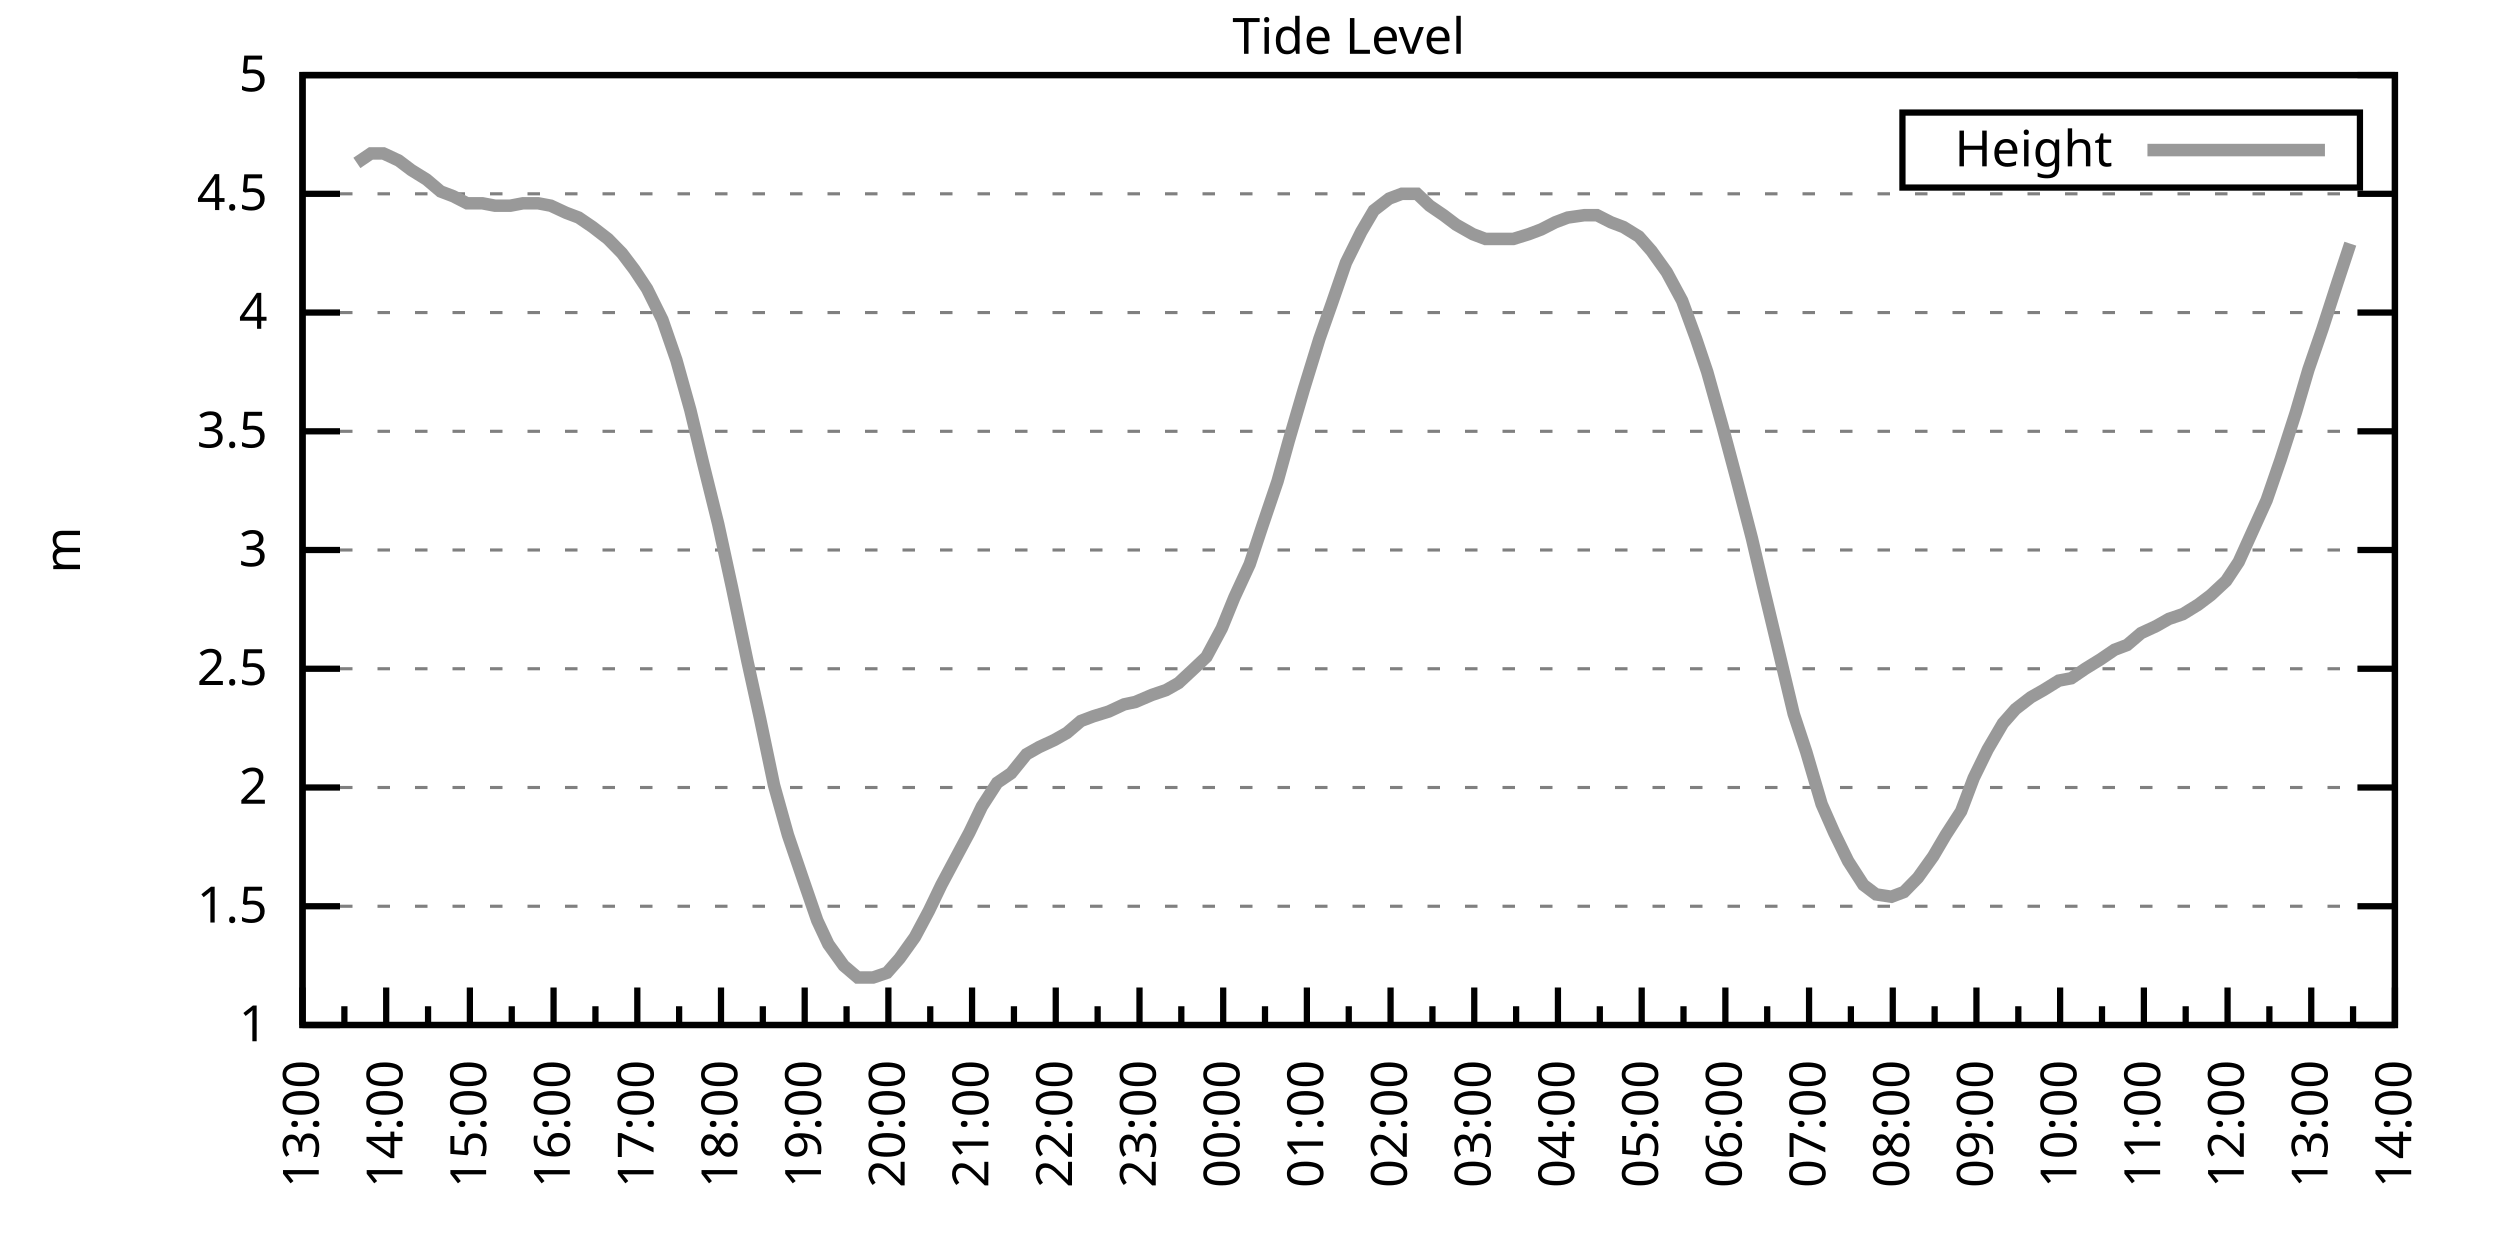
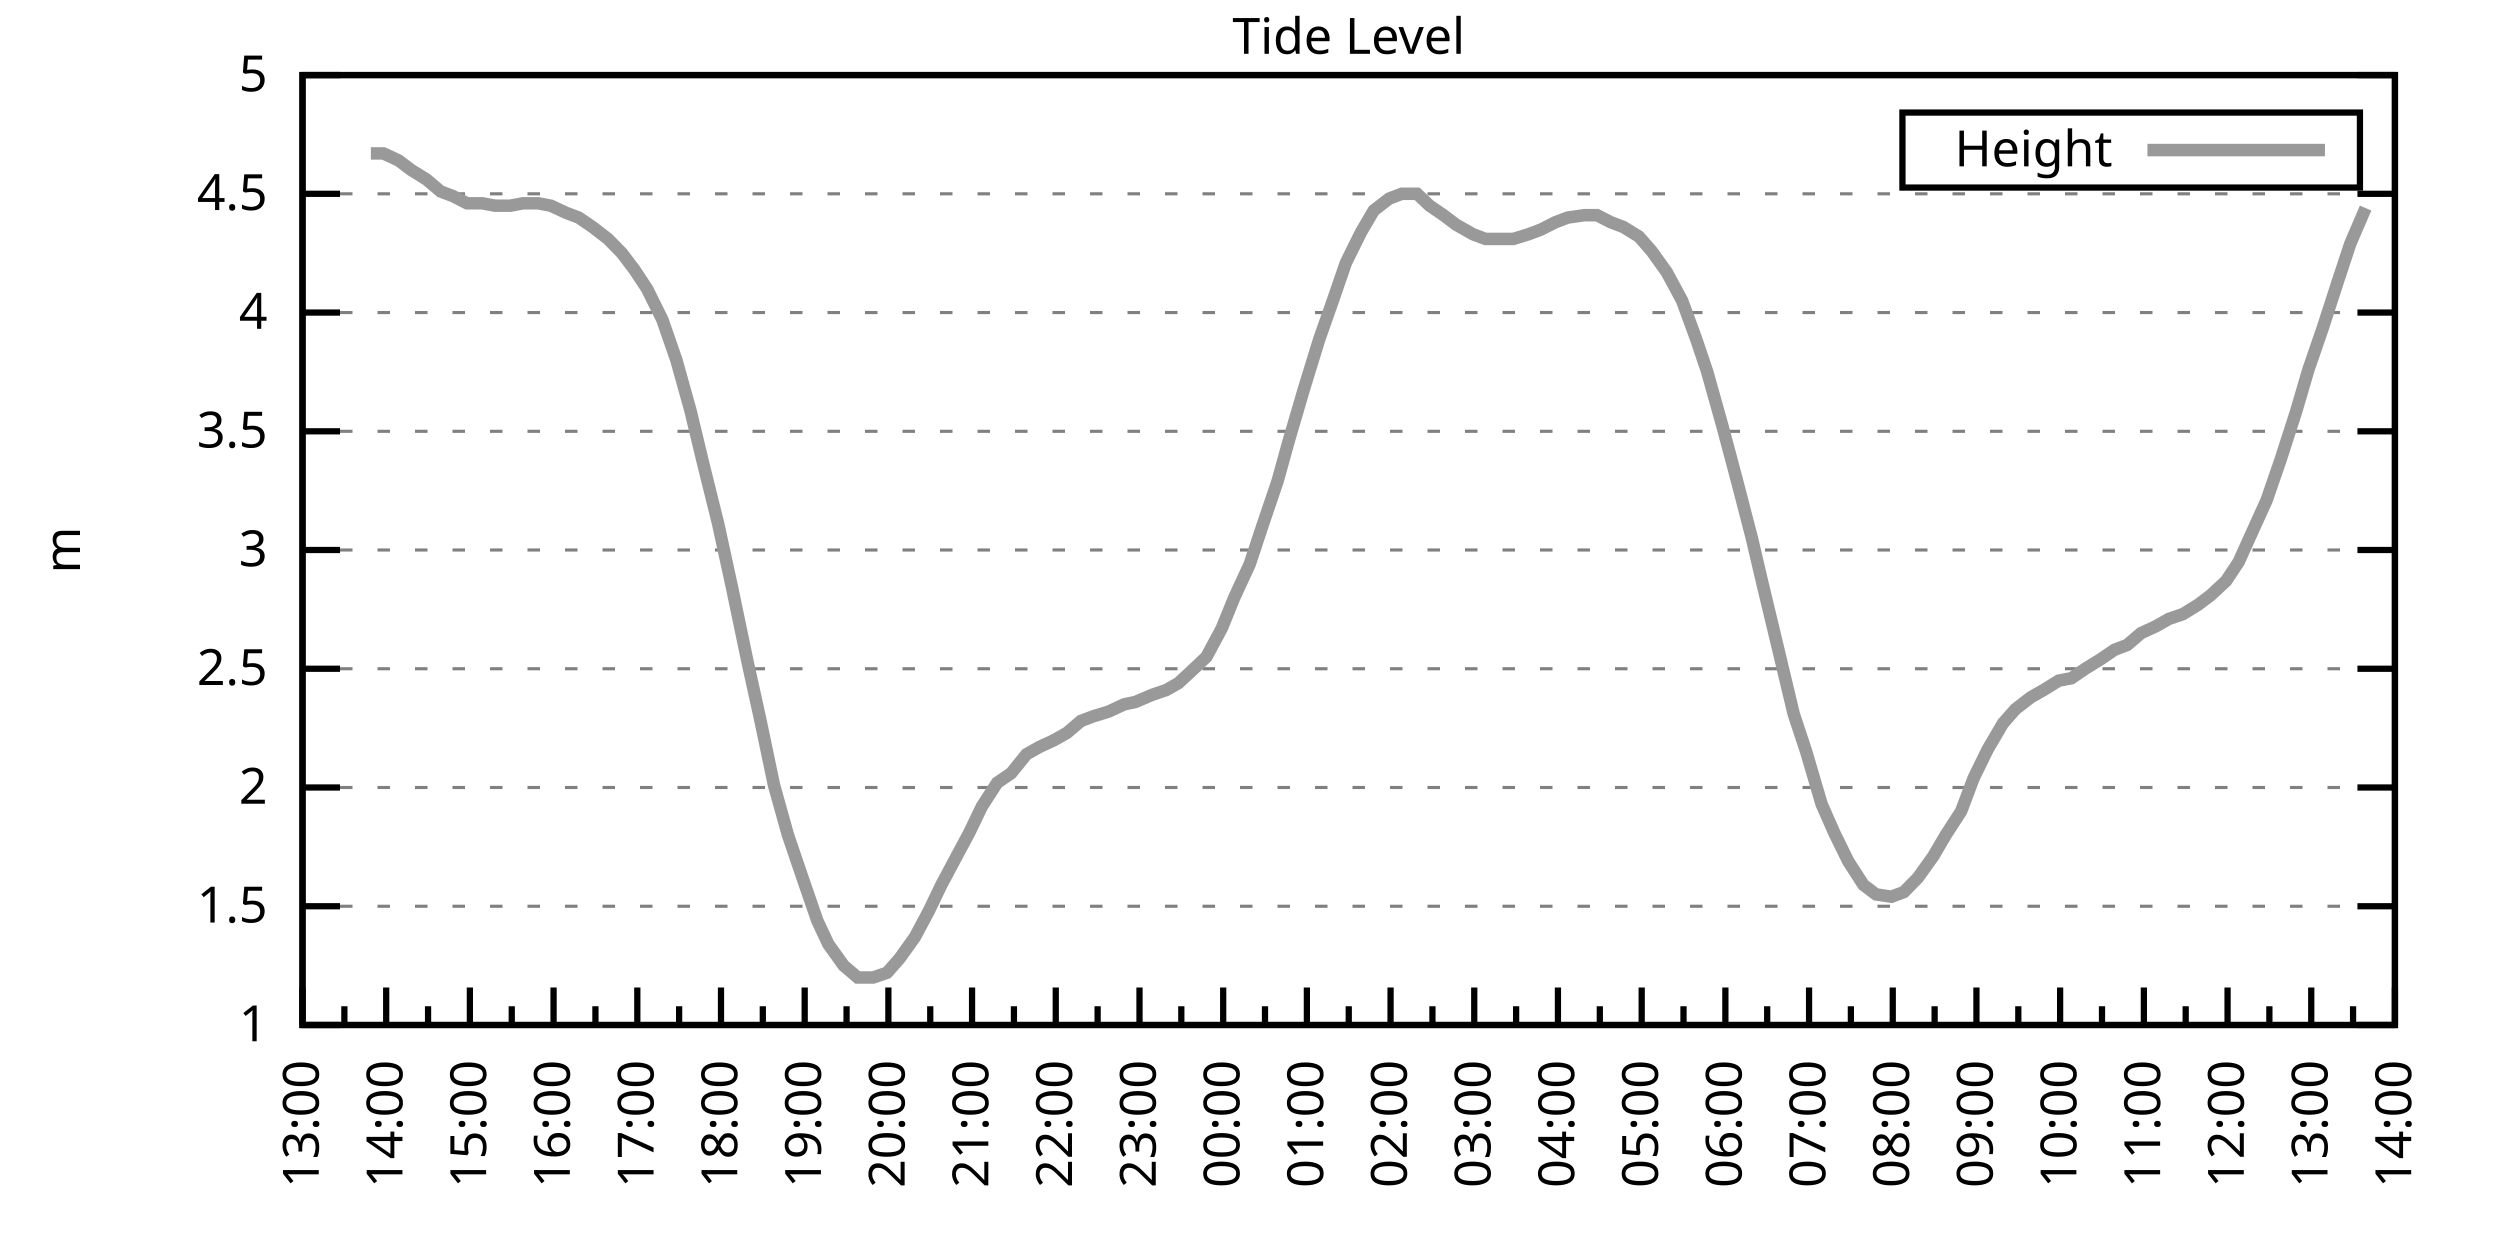
<svg xmlns="http://www.w3.org/2000/svg" xmlns:xlink="http://www.w3.org/1999/xlink" width="400" height="200" viewBox="0 0 400 200">
  <g id="gnuplot_canvas">
    <rect x="0" y="0" width="400" height="200" fill="none" />
    <defs>
      <circle id="gpDot" r="0.5" stroke-width="0.5" stroke="currentColor" />
      <path id="gpPt0" stroke-width="0.333" stroke="currentColor" d="M-1,0 h2 M0,-1 v2" />
      <path id="gpPt1" stroke-width="0.333" stroke="currentColor" d="M-1,-1 L1,1 M1,-1 L-1,1" />
      <path id="gpPt2" stroke-width="0.333" stroke="currentColor" d="M-1,0 L1,0 M0,-1 L0,1 M-1,-1 L1,1 M-1,1 L1,-1" />
      <rect id="gpPt3" stroke-width="0.333" stroke="currentColor" x="-1" y="-1" width="2" height="2" />
      <rect id="gpPt4" stroke-width="0.333" stroke="currentColor" fill="currentColor" x="-1" y="-1" width="2" height="2" />
      <circle id="gpPt5" stroke-width="0.333" stroke="currentColor" cx="0" cy="0" r="1" />
      <use xlink:href="#gpPt5" id="gpPt6" fill="currentColor" stroke="none" />
      <path id="gpPt7" stroke-width="0.333" stroke="currentColor" d="M0,-1.33 L-1.33,0.67 L1.33,0.67 z" />
      <use xlink:href="#gpPt7" id="gpPt8" fill="currentColor" stroke="none" />
      <use xlink:href="#gpPt7" id="gpPt9" stroke="currentColor" transform="rotate(180)" />
      <use xlink:href="#gpPt9" id="gpPt10" fill="currentColor" stroke="none" />
      <use xlink:href="#gpPt3" id="gpPt11" stroke="currentColor" transform="rotate(45)" />
      <use xlink:href="#gpPt11" id="gpPt12" fill="currentColor" stroke="none" />
      <path id="gpPt13" stroke-width="0.333" stroke="currentColor" d="M0,1.330 L1.265,0.411 L0.782,-1.067 L-0.782,-1.076 L-1.265,0.411 z" />
      <use xlink:href="#gpPt13" id="gpPt14" fill="currentColor" stroke="none" />
      <filter id="textbox" filterUnits="objectBoundingBox" x="0" y="0" height="1" width="1">
        <feFlood flood-color="white" flood-opacity="1" result="bgnd" />
        <feComposite in="SourceGraphic" in2="bgnd" operator="atop" />
      </filter>
      <filter id="greybox" filterUnits="objectBoundingBox" x="0" y="0" height="1" width="1">
        <feFlood flood-color="lightgrey" flood-opacity="1" result="grey" />
        <feComposite in="SourceGraphic" in2="grey" operator="atop" />
      </filter>
    </defs>
    <g fill="none" color="white" stroke="currentColor" stroke-width="1.00" stroke-linecap="butt" stroke-linejoin="miter">
</g>
    <g fill="none" color="black" stroke="currentColor" stroke-width="1.00" stroke-linecap="butt" stroke-linejoin="miter">
      <g stroke="none" shape-rendering="crispEdges">
        <polygon fill="rgb(255, 255, 255)" points="48.40,164.00 383.18,164.00 383.18,12.02 48.40,12.02 " />
      </g>
    </g>
    <g fill="none" color="black" stroke="currentColor" stroke-width="1.00" stroke-linecap="butt" stroke-linejoin="miter">
</g>
    <g fill="none" color="black" stroke="black" stroke-width="0.50" stroke-linecap="butt" stroke-linejoin="miter">
</g>
    <g fill="none" color="gray" stroke="currentColor" stroke-width="0.50" stroke-linecap="butt" stroke-linejoin="miter">
      <path stroke="gray" stroke-dasharray="2,4" class="gridline" d="M48.40,164.00 L383.19,164.00  " />
    </g>
    <g fill="none" color="gray" stroke="gray" stroke-width="1.00" stroke-linecap="butt" stroke-linejoin="miter">
</g>
    <g fill="none" color="black" stroke="currentColor" stroke-width="1.00" stroke-linecap="butt" stroke-linejoin="miter">
      <path stroke="black" d="M48.40,164.00 L54.40,164.00 M383.19,164.00 L377.19,164.00  " />
      <g transform="translate(42.80,166.60)" stroke="none" fill="black" font-family="Sans" font-size="8.00" text-anchor="end">
        <text>
          <tspan font-family="Sans"> 1</tspan>
        </text>
      </g>
    </g>
    <g fill="none" color="black" stroke="currentColor" stroke-width="1.00" stroke-linecap="butt" stroke-linejoin="miter">
</g>
    <g fill="none" color="black" stroke="black" stroke-width="0.50" stroke-linecap="butt" stroke-linejoin="miter">
</g>
    <g fill="none" color="gray" stroke="currentColor" stroke-width="0.50" stroke-linecap="butt" stroke-linejoin="miter">
      <path stroke="gray" stroke-dasharray="2,4" class="gridline" d="M48.40,145.00 L383.19,145.00  " />
    </g>
    <g fill="none" color="gray" stroke="gray" stroke-width="1.00" stroke-linecap="butt" stroke-linejoin="miter">
</g>
    <g fill="none" color="black" stroke="currentColor" stroke-width="1.00" stroke-linecap="butt" stroke-linejoin="miter">
      <path stroke="black" d="M48.40,145.00 L54.40,145.00 M383.19,145.00 L377.19,145.00  " />
      <g transform="translate(42.80,147.60)" stroke="none" fill="black" font-family="Sans" font-size="8.00" text-anchor="end">
        <text>
          <tspan font-family="Sans"> 1.5</tspan>
        </text>
      </g>
    </g>
    <g fill="none" color="black" stroke="currentColor" stroke-width="1.00" stroke-linecap="butt" stroke-linejoin="miter">
</g>
    <g fill="none" color="black" stroke="black" stroke-width="0.50" stroke-linecap="butt" stroke-linejoin="miter">
</g>
    <g fill="none" color="gray" stroke="currentColor" stroke-width="0.50" stroke-linecap="butt" stroke-linejoin="miter">
      <path stroke="gray" stroke-dasharray="2,4" class="gridline" d="M48.40,126.00 L383.19,126.00  " />
    </g>
    <g fill="none" color="gray" stroke="gray" stroke-width="1.00" stroke-linecap="butt" stroke-linejoin="miter">
</g>
    <g fill="none" color="black" stroke="currentColor" stroke-width="1.00" stroke-linecap="butt" stroke-linejoin="miter">
      <path stroke="black" d="M48.40,126.00 L54.40,126.00 M383.19,126.00 L377.19,126.00  " />
      <g transform="translate(42.80,128.60)" stroke="none" fill="black" font-family="Sans" font-size="8.00" text-anchor="end">
        <text>
          <tspan font-family="Sans"> 2</tspan>
        </text>
      </g>
    </g>
    <g fill="none" color="black" stroke="currentColor" stroke-width="1.00" stroke-linecap="butt" stroke-linejoin="miter">
</g>
    <g fill="none" color="black" stroke="black" stroke-width="0.50" stroke-linecap="butt" stroke-linejoin="miter">
</g>
    <g fill="none" color="gray" stroke="currentColor" stroke-width="0.50" stroke-linecap="butt" stroke-linejoin="miter">
      <path stroke="gray" stroke-dasharray="2,4" class="gridline" d="M48.40,107.00 L383.19,107.00  " />
    </g>
    <g fill="none" color="gray" stroke="gray" stroke-width="1.00" stroke-linecap="butt" stroke-linejoin="miter">
</g>
    <g fill="none" color="black" stroke="currentColor" stroke-width="1.00" stroke-linecap="butt" stroke-linejoin="miter">
      <path stroke="black" d="M48.40,107.00 L54.40,107.00 M383.19,107.00 L377.19,107.00  " />
      <g transform="translate(42.80,109.60)" stroke="none" fill="black" font-family="Sans" font-size="8.00" text-anchor="end">
        <text>
          <tspan font-family="Sans"> 2.5</tspan>
        </text>
      </g>
    </g>
    <g fill="none" color="black" stroke="currentColor" stroke-width="1.00" stroke-linecap="butt" stroke-linejoin="miter">
</g>
    <g fill="none" color="black" stroke="black" stroke-width="0.50" stroke-linecap="butt" stroke-linejoin="miter">
</g>
    <g fill="none" color="gray" stroke="currentColor" stroke-width="0.50" stroke-linecap="butt" stroke-linejoin="miter">
      <path stroke="gray" stroke-dasharray="2,4" class="gridline" d="M48.40,88.00 L383.19,88.00  " />
    </g>
    <g fill="none" color="gray" stroke="gray" stroke-width="1.00" stroke-linecap="butt" stroke-linejoin="miter">
</g>
    <g fill="none" color="black" stroke="currentColor" stroke-width="1.00" stroke-linecap="butt" stroke-linejoin="miter">
      <path stroke="black" d="M48.40,88.00 L54.40,88.00 M383.19,88.00 L377.19,88.00  " />
      <g transform="translate(42.80,90.60)" stroke="none" fill="black" font-family="Sans" font-size="8.00" text-anchor="end">
        <text>
          <tspan font-family="Sans"> 3</tspan>
        </text>
      </g>
    </g>
    <g fill="none" color="black" stroke="currentColor" stroke-width="1.00" stroke-linecap="butt" stroke-linejoin="miter">
</g>
    <g fill="none" color="black" stroke="black" stroke-width="0.50" stroke-linecap="butt" stroke-linejoin="miter">
</g>
    <g fill="none" color="gray" stroke="currentColor" stroke-width="0.50" stroke-linecap="butt" stroke-linejoin="miter">
      <path stroke="gray" stroke-dasharray="2,4" class="gridline" d="M48.40,69.01 L383.19,69.01  " />
    </g>
    <g fill="none" color="gray" stroke="gray" stroke-width="1.00" stroke-linecap="butt" stroke-linejoin="miter">
</g>
    <g fill="none" color="black" stroke="currentColor" stroke-width="1.00" stroke-linecap="butt" stroke-linejoin="miter">
      <path stroke="black" d="M48.40,69.01 L54.40,69.01 M383.19,69.01 L377.19,69.01  " />
      <g transform="translate(42.80,71.61)" stroke="none" fill="black" font-family="Sans" font-size="8.00" text-anchor="end">
        <text>
          <tspan font-family="Sans"> 3.5</tspan>
        </text>
      </g>
    </g>
    <g fill="none" color="black" stroke="currentColor" stroke-width="1.00" stroke-linecap="butt" stroke-linejoin="miter">
</g>
    <g fill="none" color="black" stroke="black" stroke-width="0.50" stroke-linecap="butt" stroke-linejoin="miter">
</g>
    <g fill="none" color="gray" stroke="currentColor" stroke-width="0.50" stroke-linecap="butt" stroke-linejoin="miter">
      <path stroke="gray" stroke-dasharray="2,4" class="gridline" d="M48.40,50.01 L383.19,50.01  " />
    </g>
    <g fill="none" color="gray" stroke="gray" stroke-width="1.00" stroke-linecap="butt" stroke-linejoin="miter">
</g>
    <g fill="none" color="black" stroke="currentColor" stroke-width="1.00" stroke-linecap="butt" stroke-linejoin="miter">
      <path stroke="black" d="M48.40,50.01 L54.40,50.01 M383.19,50.01 L377.19,50.01  " />
      <g transform="translate(42.80,52.61)" stroke="none" fill="black" font-family="Sans" font-size="8.00" text-anchor="end">
        <text>
          <tspan font-family="Sans"> 4</tspan>
        </text>
      </g>
    </g>
    <g fill="none" color="black" stroke="currentColor" stroke-width="1.00" stroke-linecap="butt" stroke-linejoin="miter">
</g>
    <g fill="none" color="black" stroke="black" stroke-width="0.50" stroke-linecap="butt" stroke-linejoin="miter">
</g>
    <g fill="none" color="gray" stroke="currentColor" stroke-width="0.50" stroke-linecap="butt" stroke-linejoin="miter">
      <path stroke="gray" stroke-dasharray="2,4" class="gridline" d="M48.40,31.01 L383.19,31.01  " />
    </g>
    <g fill="none" color="gray" stroke="gray" stroke-width="1.00" stroke-linecap="butt" stroke-linejoin="miter">
</g>
    <g fill="none" color="black" stroke="currentColor" stroke-width="1.00" stroke-linecap="butt" stroke-linejoin="miter">
      <path stroke="black" d="M48.40,31.01 L54.40,31.01 M383.19,31.01 L377.19,31.01  " />
      <g transform="translate(42.80,33.61)" stroke="none" fill="black" font-family="Sans" font-size="8.00" text-anchor="end">
        <text>
          <tspan font-family="Sans"> 4.5</tspan>
        </text>
      </g>
    </g>
    <g fill="none" color="black" stroke="currentColor" stroke-width="1.00" stroke-linecap="butt" stroke-linejoin="miter">
</g>
    <g fill="none" color="black" stroke="black" stroke-width="0.50" stroke-linecap="butt" stroke-linejoin="miter">
</g>
    <g fill="none" color="gray" stroke="currentColor" stroke-width="0.50" stroke-linecap="butt" stroke-linejoin="miter">
      <path stroke="gray" stroke-dasharray="2,4" class="gridline" d="M48.40,12.01 L383.19,12.01  " />
    </g>
    <g fill="none" color="gray" stroke="gray" stroke-width="1.00" stroke-linecap="butt" stroke-linejoin="miter">
</g>
    <g fill="none" color="black" stroke="currentColor" stroke-width="1.00" stroke-linecap="butt" stroke-linejoin="miter">
      <path stroke="black" d="M48.40,12.01 L54.40,12.01 M383.19,12.01 L377.19,12.01  " />
      <g transform="translate(42.80,14.61)" stroke="none" fill="black" font-family="Sans" font-size="8.00" text-anchor="end">
        <text>
          <tspan font-family="Sans"> 5</tspan>
        </text>
      </g>
    </g>
    <g fill="none" color="black" stroke="currentColor" stroke-width="1.00" stroke-linecap="butt" stroke-linejoin="miter">
      <path stroke="black" d="M48.40,164.00 L48.40,158.00  " />
      <g transform="translate(51.00,169.60) rotate(270)" stroke="none" fill="black" font-family="Sans" font-size="8.00" text-anchor="end">
        <text>
          <tspan font-family="Sans">13:00</tspan>
        </text>
      </g>
    </g>
    <g fill="none" color="black" stroke="currentColor" stroke-width="1.00" stroke-linecap="butt" stroke-linejoin="miter">
      <path stroke="black" d="M55.10,164.00 L55.10,161.00 M61.79,164.00 L61.79,158.00  " />
      <g transform="translate(64.39,169.60) rotate(270)" stroke="none" fill="black" font-family="Sans" font-size="8.00" text-anchor="end">
        <text>
          <tspan font-family="Sans">14:00</tspan>
        </text>
      </g>
    </g>
    <g fill="none" color="black" stroke="currentColor" stroke-width="1.00" stroke-linecap="butt" stroke-linejoin="miter">
      <path stroke="black" d="M68.49,164.00 L68.49,161.00 M75.18,164.00 L75.18,158.00  " />
      <g transform="translate(77.78,169.60) rotate(270)" stroke="none" fill="black" font-family="Sans" font-size="8.00" text-anchor="end">
        <text>
          <tspan font-family="Sans">15:00</tspan>
        </text>
      </g>
    </g>
    <g fill="none" color="black" stroke="currentColor" stroke-width="1.00" stroke-linecap="butt" stroke-linejoin="miter">
      <path stroke="black" d="M81.88,164.00 L81.88,161.00 M88.57,164.00 L88.57,158.00  " />
      <g transform="translate(91.17,169.60) rotate(270)" stroke="none" fill="black" font-family="Sans" font-size="8.00" text-anchor="end">
        <text>
          <tspan font-family="Sans">16:00</tspan>
        </text>
      </g>
    </g>
    <g fill="none" color="black" stroke="currentColor" stroke-width="1.00" stroke-linecap="butt" stroke-linejoin="miter">
      <path stroke="black" d="M95.27,164.00 L95.27,161.00 M101.97,164.00 L101.97,158.00  " />
      <g transform="translate(104.57,169.60) rotate(270)" stroke="none" fill="black" font-family="Sans" font-size="8.00" text-anchor="end">
        <text>
          <tspan font-family="Sans">17:00</tspan>
        </text>
      </g>
    </g>
    <g fill="none" color="black" stroke="currentColor" stroke-width="1.00" stroke-linecap="butt" stroke-linejoin="miter">
      <path stroke="black" d="M108.66,164.00 L108.66,161.00 M115.36,164.00 L115.36,158.00  " />
      <g transform="translate(117.96,169.60) rotate(270)" stroke="none" fill="black" font-family="Sans" font-size="8.00" text-anchor="end">
        <text>
          <tspan font-family="Sans">18:00</tspan>
        </text>
      </g>
    </g>
    <g fill="none" color="black" stroke="currentColor" stroke-width="1.00" stroke-linecap="butt" stroke-linejoin="miter">
      <path stroke="black" d="M122.05,164.00 L122.05,161.00 M128.75,164.00 L128.75,158.00  " />
      <g transform="translate(131.35,169.60) rotate(270)" stroke="none" fill="black" font-family="Sans" font-size="8.00" text-anchor="end">
        <text>
          <tspan font-family="Sans">19:00</tspan>
        </text>
      </g>
    </g>
    <g fill="none" color="black" stroke="currentColor" stroke-width="1.00" stroke-linecap="butt" stroke-linejoin="miter">
      <path stroke="black" d="M135.45,164.00 L135.45,161.00 M142.14,164.00 L142.14,158.00  " />
      <g transform="translate(144.74,169.60) rotate(270)" stroke="none" fill="black" font-family="Sans" font-size="8.00" text-anchor="end">
        <text>
          <tspan font-family="Sans">20:00</tspan>
        </text>
      </g>
    </g>
    <g fill="none" color="black" stroke="currentColor" stroke-width="1.00" stroke-linecap="butt" stroke-linejoin="miter">
      <path stroke="black" d="M148.84,164.00 L148.84,161.00 M155.53,164.00 L155.53,158.00  " />
      <g transform="translate(158.13,169.60) rotate(270)" stroke="none" fill="black" font-family="Sans" font-size="8.00" text-anchor="end">
        <text>
          <tspan font-family="Sans">21:00</tspan>
        </text>
      </g>
    </g>
    <g fill="none" color="black" stroke="currentColor" stroke-width="1.00" stroke-linecap="butt" stroke-linejoin="miter">
      <path stroke="black" d="M162.23,164.00 L162.23,161.00 M168.92,164.00 L168.92,158.00  " />
      <g transform="translate(171.52,169.60) rotate(270)" stroke="none" fill="black" font-family="Sans" font-size="8.00" text-anchor="end">
        <text>
          <tspan font-family="Sans">22:00</tspan>
        </text>
      </g>
    </g>
    <g fill="none" color="black" stroke="currentColor" stroke-width="1.00" stroke-linecap="butt" stroke-linejoin="miter">
      <path stroke="black" d="M175.62,164.00 L175.62,161.00 M182.32,164.00 L182.32,158.00  " />
      <g transform="translate(184.92,169.60) rotate(270)" stroke="none" fill="black" font-family="Sans" font-size="8.00" text-anchor="end">
        <text>
          <tspan font-family="Sans">23:00</tspan>
        </text>
      </g>
    </g>
    <g fill="none" color="black" stroke="currentColor" stroke-width="1.00" stroke-linecap="butt" stroke-linejoin="miter">
      <path stroke="black" d="M189.01,164.00 L189.01,161.00 M195.71,164.00 L195.71,158.00  " />
      <g transform="translate(198.31,169.60) rotate(270)" stroke="none" fill="black" font-family="Sans" font-size="8.00" text-anchor="end">
        <text>
          <tspan font-family="Sans">00:00</tspan>
        </text>
      </g>
    </g>
    <g fill="none" color="black" stroke="currentColor" stroke-width="1.00" stroke-linecap="butt" stroke-linejoin="miter">
      <path stroke="black" d="M202.40,164.00 L202.40,161.00 M209.10,164.00 L209.10,158.00  " />
      <g transform="translate(211.70,169.60) rotate(270)" stroke="none" fill="black" font-family="Sans" font-size="8.00" text-anchor="end">
        <text>
          <tspan font-family="Sans">01:00</tspan>
        </text>
      </g>
    </g>
    <g fill="none" color="black" stroke="currentColor" stroke-width="1.00" stroke-linecap="butt" stroke-linejoin="miter">
      <path stroke="black" d="M215.80,164.00 L215.80,161.00 M222.49,164.00 L222.49,158.00  " />
      <g transform="translate(225.09,169.60) rotate(270)" stroke="none" fill="black" font-family="Sans" font-size="8.00" text-anchor="end">
        <text>
          <tspan font-family="Sans">02:00</tspan>
        </text>
      </g>
    </g>
    <g fill="none" color="black" stroke="currentColor" stroke-width="1.00" stroke-linecap="butt" stroke-linejoin="miter">
      <path stroke="black" d="M229.19,164.00 L229.19,161.00 M235.88,164.00 L235.88,158.00  " />
      <g transform="translate(238.48,169.60) rotate(270)" stroke="none" fill="black" font-family="Sans" font-size="8.00" text-anchor="end">
        <text>
          <tspan font-family="Sans">03:00</tspan>
        </text>
      </g>
    </g>
    <g fill="none" color="black" stroke="currentColor" stroke-width="1.00" stroke-linecap="butt" stroke-linejoin="miter">
      <path stroke="black" d="M242.58,164.00 L242.58,161.00 M249.27,164.00 L249.27,158.00  " />
      <g transform="translate(251.87,169.60) rotate(270)" stroke="none" fill="black" font-family="Sans" font-size="8.00" text-anchor="end">
        <text>
          <tspan font-family="Sans">04:00</tspan>
        </text>
      </g>
    </g>
    <g fill="none" color="black" stroke="currentColor" stroke-width="1.00" stroke-linecap="butt" stroke-linejoin="miter">
      <path stroke="black" d="M255.97,164.00 L255.97,161.00 M262.67,164.00 L262.67,158.00  " />
      <g transform="translate(265.27,169.60) rotate(270)" stroke="none" fill="black" font-family="Sans" font-size="8.00" text-anchor="end">
        <text>
          <tspan font-family="Sans">05:00</tspan>
        </text>
      </g>
    </g>
    <g fill="none" color="black" stroke="currentColor" stroke-width="1.00" stroke-linecap="butt" stroke-linejoin="miter">
      <path stroke="black" d="M269.36,164.00 L269.36,161.00 M276.06,164.00 L276.06,158.00  " />
      <g transform="translate(278.66,169.60) rotate(270)" stroke="none" fill="black" font-family="Sans" font-size="8.00" text-anchor="end">
        <text>
          <tspan font-family="Sans">06:00</tspan>
        </text>
      </g>
    </g>
    <g fill="none" color="black" stroke="currentColor" stroke-width="1.00" stroke-linecap="butt" stroke-linejoin="miter">
      <path stroke="black" d="M282.75,164.00 L282.75,161.00 M289.45,164.00 L289.45,158.00  " />
      <g transform="translate(292.05,169.60) rotate(270)" stroke="none" fill="black" font-family="Sans" font-size="8.00" text-anchor="end">
        <text>
          <tspan font-family="Sans">07:00</tspan>
        </text>
      </g>
    </g>
    <g fill="none" color="black" stroke="currentColor" stroke-width="1.00" stroke-linecap="butt" stroke-linejoin="miter">
      <path stroke="black" d="M296.14,164.00 L296.14,161.00 M302.84,164.00 L302.84,158.00  " />
      <g transform="translate(305.44,169.60) rotate(270)" stroke="none" fill="black" font-family="Sans" font-size="8.00" text-anchor="end">
        <text>
          <tspan font-family="Sans">08:00</tspan>
        </text>
      </g>
    </g>
    <g fill="none" color="black" stroke="currentColor" stroke-width="1.00" stroke-linecap="butt" stroke-linejoin="miter">
      <path stroke="black" d="M309.54,164.00 L309.54,161.00 M316.23,164.00 L316.23,158.00  " />
      <g transform="translate(318.83,169.60) rotate(270)" stroke="none" fill="black" font-family="Sans" font-size="8.00" text-anchor="end">
        <text>
          <tspan font-family="Sans">09:00</tspan>
        </text>
      </g>
    </g>
    <g fill="none" color="black" stroke="currentColor" stroke-width="1.00" stroke-linecap="butt" stroke-linejoin="miter">
      <path stroke="black" d="M322.93,164.00 L322.93,161.00 M329.62,164.00 L329.62,158.00  " />
      <g transform="translate(332.22,169.60) rotate(270)" stroke="none" fill="black" font-family="Sans" font-size="8.00" text-anchor="end">
        <text>
          <tspan font-family="Sans">10:00</tspan>
        </text>
      </g>
    </g>
    <g fill="none" color="black" stroke="currentColor" stroke-width="1.00" stroke-linecap="butt" stroke-linejoin="miter">
      <path stroke="black" d="M336.32,164.00 L336.32,161.00 M343.02,164.00 L343.02,158.00  " />
      <g transform="translate(345.62,169.60) rotate(270)" stroke="none" fill="black" font-family="Sans" font-size="8.00" text-anchor="end">
        <text>
          <tspan font-family="Sans">11:00</tspan>
        </text>
      </g>
    </g>
    <g fill="none" color="black" stroke="currentColor" stroke-width="1.00" stroke-linecap="butt" stroke-linejoin="miter">
      <path stroke="black" d="M349.71,164.00 L349.71,161.00 M356.41,164.00 L356.41,158.00  " />
      <g transform="translate(359.01,169.60) rotate(270)" stroke="none" fill="black" font-family="Sans" font-size="8.00" text-anchor="end">
        <text>
          <tspan font-family="Sans">12:00</tspan>
        </text>
      </g>
    </g>
    <g fill="none" color="black" stroke="currentColor" stroke-width="1.00" stroke-linecap="butt" stroke-linejoin="miter">
      <path stroke="black" d="M363.10,164.00 L363.10,161.00 M369.80,164.00 L369.80,158.00  " />
      <g transform="translate(372.40,169.60) rotate(270)" stroke="none" fill="black" font-family="Sans" font-size="8.00" text-anchor="end">
        <text>
          <tspan font-family="Sans">13:00</tspan>
        </text>
      </g>
    </g>
    <g fill="none" color="black" stroke="currentColor" stroke-width="1.00" stroke-linecap="butt" stroke-linejoin="miter">
      <path stroke="black" d="M376.49,164.00 L376.49,161.00 M383.19,164.00 L383.19,158.00  " />
      <g transform="translate(385.79,169.60) rotate(270)" stroke="none" fill="black" font-family="Sans" font-size="8.00" text-anchor="end">
        <text>
          <tspan font-family="Sans">14:00</tspan>
        </text>
      </g>
    </g>
    <g fill="none" color="black" stroke="currentColor" stroke-width="1.00" stroke-linecap="butt" stroke-linejoin="miter">
</g>
    <g fill="none" color="black" stroke="currentColor" stroke-width="1.00" stroke-linecap="butt" stroke-linejoin="miter">
      <path stroke="black" d="M48.40,12.01 L48.40,164.00 L383.19,164.00 L383.19,12.01 L48.40,12.01 Z  " />
    </g>
    <g fill="none" color="black" stroke="currentColor" stroke-width="1.00" stroke-linecap="butt" stroke-linejoin="miter">
      <g transform="translate(12.80,88.01) rotate(270)" stroke="none" fill="black" font-family="Sans" font-size="8.00" text-anchor="middle">
        <text>
          <tspan font-family="Sans">m</tspan>
        </text>
      </g>
    </g>
    <g fill="none" color="black" stroke="currentColor" stroke-width="1.00" stroke-linecap="butt" stroke-linejoin="miter">
</g>
    <g fill="none" color="black" stroke="currentColor" stroke-width="1.00" stroke-linecap="butt" stroke-linejoin="miter">
      <path stroke="black" d="M304.39,30.01 L304.39,18.01 L377.59,18.01 L377.59,30.01 L304.39,30.01 Z  " />
    </g>
    <g id="Tide_level_plot_1">
      <g fill="none" color="white" stroke="black" stroke-width="2.00" stroke-linecap="butt" stroke-linejoin="miter">
</g>
      <g fill="none" color="black" stroke="currentColor" stroke-width="2.00" stroke-linecap="butt" stroke-linejoin="miter">
        <g transform="translate(337.99,26.61)" stroke="none" fill="black" font-family="Sans" font-size="8.00" text-anchor="end">
          <text>
            <tspan font-family="Sans">Height</tspan>
          </text>
        </g>
      </g>
      <g fill="none" color="black" stroke="currentColor" stroke-width="2.00" stroke-linecap="butt" stroke-linejoin="miter">
-         <path stroke="rgb(153, 153, 153)" d="M343.59,24.01 L371.99,24.01 M57.10,26.07 L59.34,24.55 L61.35,24.55 L63.80,25.69 L65.81,27.21 L68.26,28.73   L70.50,30.63 L72.50,31.39 L74.74,32.53 L77.19,32.53 L79.20,32.91 L81.66,32.91 L83.66,32.53 L86.12,32.53   L88.13,32.91 L90.58,34.05 L92.59,34.81 L94.82,36.33 L97.28,38.23 L99.51,40.51 L101.52,43.17 L103.53,46.21   L105.98,51.15 L108.22,57.61 L110.45,65.59 L112.46,73.95 L114.91,83.83 L117.14,94.08 L119.60,105.86 L121.61,114.98   L123.84,125.62 L126.07,133.60 L128.53,140.82 L130.76,147.28 L132.54,151.08 L135.00,154.50 L137.23,156.40 L139.69,156.40   L141.92,155.64 L143.93,153.36 L146.38,149.94 L148.61,145.76 L150.62,141.58 L152.85,137.40 L155.09,133.22 L157.10,129.04   L159.55,125.24 L161.78,123.72 L164.24,120.68 L166.25,119.54 L168.70,118.40 L170.71,117.26 L172.94,115.36 L174.95,114.60   L177.41,113.84 L179.86,112.70 L181.65,112.32 L184.32,111.18 L186.56,110.42 L188.57,109.28 L191.02,107.00 L193.03,105.10   L195.48,100.54 L197.49,95.60 L199.95,90.28 L201.96,84.21 L204.41,76.99 L206.20,70.53 L208.65,62.17 L211.11,54.19   L213.12,48.49 L215.35,42.03 L217.80,37.09 L219.81,33.67 L222.27,31.77 L224.28,31.01 L226.73,31.01 L228.74,32.91   L230.97,34.43 L232.98,35.95 L235.66,37.47 L237.67,38.23 L240.12,38.23 L242.13,38.23 L244.59,37.47 L246.60,36.71   L248.83,35.57 L250.84,34.81 L253.51,34.43 L255.52,34.43 L257.76,35.57 L259.76,36.33 L262.22,37.85 L264.23,40.13   L266.68,43.55 L269.14,48.11 L271.37,54.19 L273.16,59.51 L275.61,68.25 L277.84,76.61 L280.30,86.11 L282.08,93.70   L284.54,103.96 L286.99,114.22 L289.00,120.30 L291.46,128.66 L293.47,133.22 L295.70,137.78 L298.15,141.58 L300.16,143.10   L302.62,143.48 L304.63,142.72 L306.86,140.44 L309.31,137.02 L311.32,133.60 L313.78,129.80 L315.79,124.48 L318.02,119.92   L320.47,115.74 L322.48,113.46 L324.94,111.56 L326.95,110.42 L329.40,108.90 L331.41,108.52 L333.64,107.00 L336.10,105.48   L338.33,103.96 L340.34,103.20 L342.57,101.30 L345.02,100.16 L347.03,99.02 L349.26,98.26 L351.72,96.74 L353.73,95.22   L356.18,92.94 L358.19,89.90 L360.42,84.97 L362.66,80.03 L364.89,73.57 L367.34,65.97 L369.35,59.13 L371.58,52.67   L374.04,45.07 L376.05,38.99  " />
+         <path stroke="rgb(153, 153, 153)" d="M343.59,24.01 L371.99,24.01 M59.34,24.55 L61.35,24.55 L63.80,25.69 L65.81,27.21 L68.26,28.73 L70.50,30.63   L72.50,31.39 L74.74,32.53 L77.19,32.53 L79.20,32.91 L81.66,32.91 L83.66,32.53 L86.12,32.53 L88.13,32.91   L90.58,34.05 L92.59,34.81 L94.82,36.33 L97.28,38.23 L99.51,40.51 L101.52,43.17 L103.53,46.21 L105.98,51.15   L108.22,57.61 L110.45,65.59 L112.46,73.95 L114.91,83.83 L117.14,94.08 L119.60,105.86 L121.61,114.98 L123.84,125.62   L126.07,133.60 L128.53,140.82 L130.76,147.28 L132.54,151.08 L135.00,154.50 L137.23,156.40 L139.69,156.40 L141.92,155.64   L143.93,153.36 L146.38,149.94 L148.61,145.76 L150.62,141.58 L152.85,137.40 L155.09,133.22 L157.10,129.04 L159.55,125.24   L161.78,123.72 L164.24,120.68 L166.25,119.54 L168.70,118.40 L170.71,117.26 L172.94,115.36 L174.95,114.60 L177.41,113.84   L179.86,112.70 L181.65,112.32 L184.32,111.18 L186.56,110.42 L188.57,109.28 L191.02,107.00 L193.03,105.10 L195.48,100.54   L197.49,95.60 L199.95,90.28 L201.96,84.21 L204.41,76.99 L206.20,70.53 L208.65,62.17 L211.11,54.19 L213.12,48.49   L215.35,42.03 L217.80,37.09 L219.81,33.67 L222.27,31.77 L224.28,31.01 L226.73,31.01 L228.74,32.91 L230.97,34.43   L232.98,35.95 L235.66,37.47 L237.67,38.23 L240.12,38.23 L242.13,38.23 L244.59,37.47 L246.60,36.71 L248.83,35.57   L250.84,34.81 L253.51,34.43 L255.52,34.43 L257.76,35.57 L259.76,36.33 L262.22,37.85 L264.23,40.13 L266.68,43.55   L269.14,48.11 L271.37,54.19 L273.16,59.51 L275.61,68.25 L277.84,76.61 L280.30,86.11 L282.08,93.70 L284.54,103.96   L286.99,114.22 L289.00,120.30 L291.46,128.66 L293.47,133.22 L295.70,137.78 L298.15,141.58 L300.16,143.10 L302.62,143.48   L304.63,142.72 L306.86,140.44 L309.31,137.02 L311.32,133.60 L313.78,129.80 L315.79,124.48 L318.02,119.92 L320.47,115.74   L322.48,113.46 L324.94,111.56 L326.95,110.42 L329.40,108.90 L331.41,108.52 L333.64,107.00 L336.10,105.48 L338.33,103.96   L340.34,103.20 L342.57,101.30 L345.02,100.16 L347.03,99.02 L349.26,98.26 L351.72,96.74 L353.73,95.22 L356.18,92.94   L358.19,89.90 L360.42,84.97 L362.66,80.03 L364.89,73.57 L367.34,65.97 L369.35,59.13 L371.58,52.67 L374.04,45.07   L376.05,38.99 L378.50,33.29  " />
      </g>
    </g>
    <g fill="none" color="black" stroke="currentColor" stroke-width="2.00" stroke-linecap="butt" stroke-linejoin="miter">
</g>
    <g fill="none" color="black" stroke="black" stroke-width="1.00" stroke-linecap="butt" stroke-linejoin="miter">
</g>
    <g fill="none" color="black" stroke="currentColor" stroke-width="1.00" stroke-linecap="butt" stroke-linejoin="miter">
      <path stroke="black" d="M48.40,12.01 L48.40,164.00 L383.19,164.00 L383.19,12.01 L48.40,12.01 Z  " />
    </g>
    <g fill="none" color="black" stroke="currentColor" stroke-width="1.00" stroke-linecap="butt" stroke-linejoin="miter">
      <g transform="translate(215.79,8.61)" stroke="none" fill="black" font-family="Sans" font-size="8.00" text-anchor="middle">
        <text>
          <tspan font-family="Sans">Tide Level</tspan>
        </text>
      </g>
    </g>
    <g fill="none" color="black" stroke="currentColor" stroke-width="1.00" stroke-linecap="butt" stroke-linejoin="miter">
</g>
  </g>
</svg>
